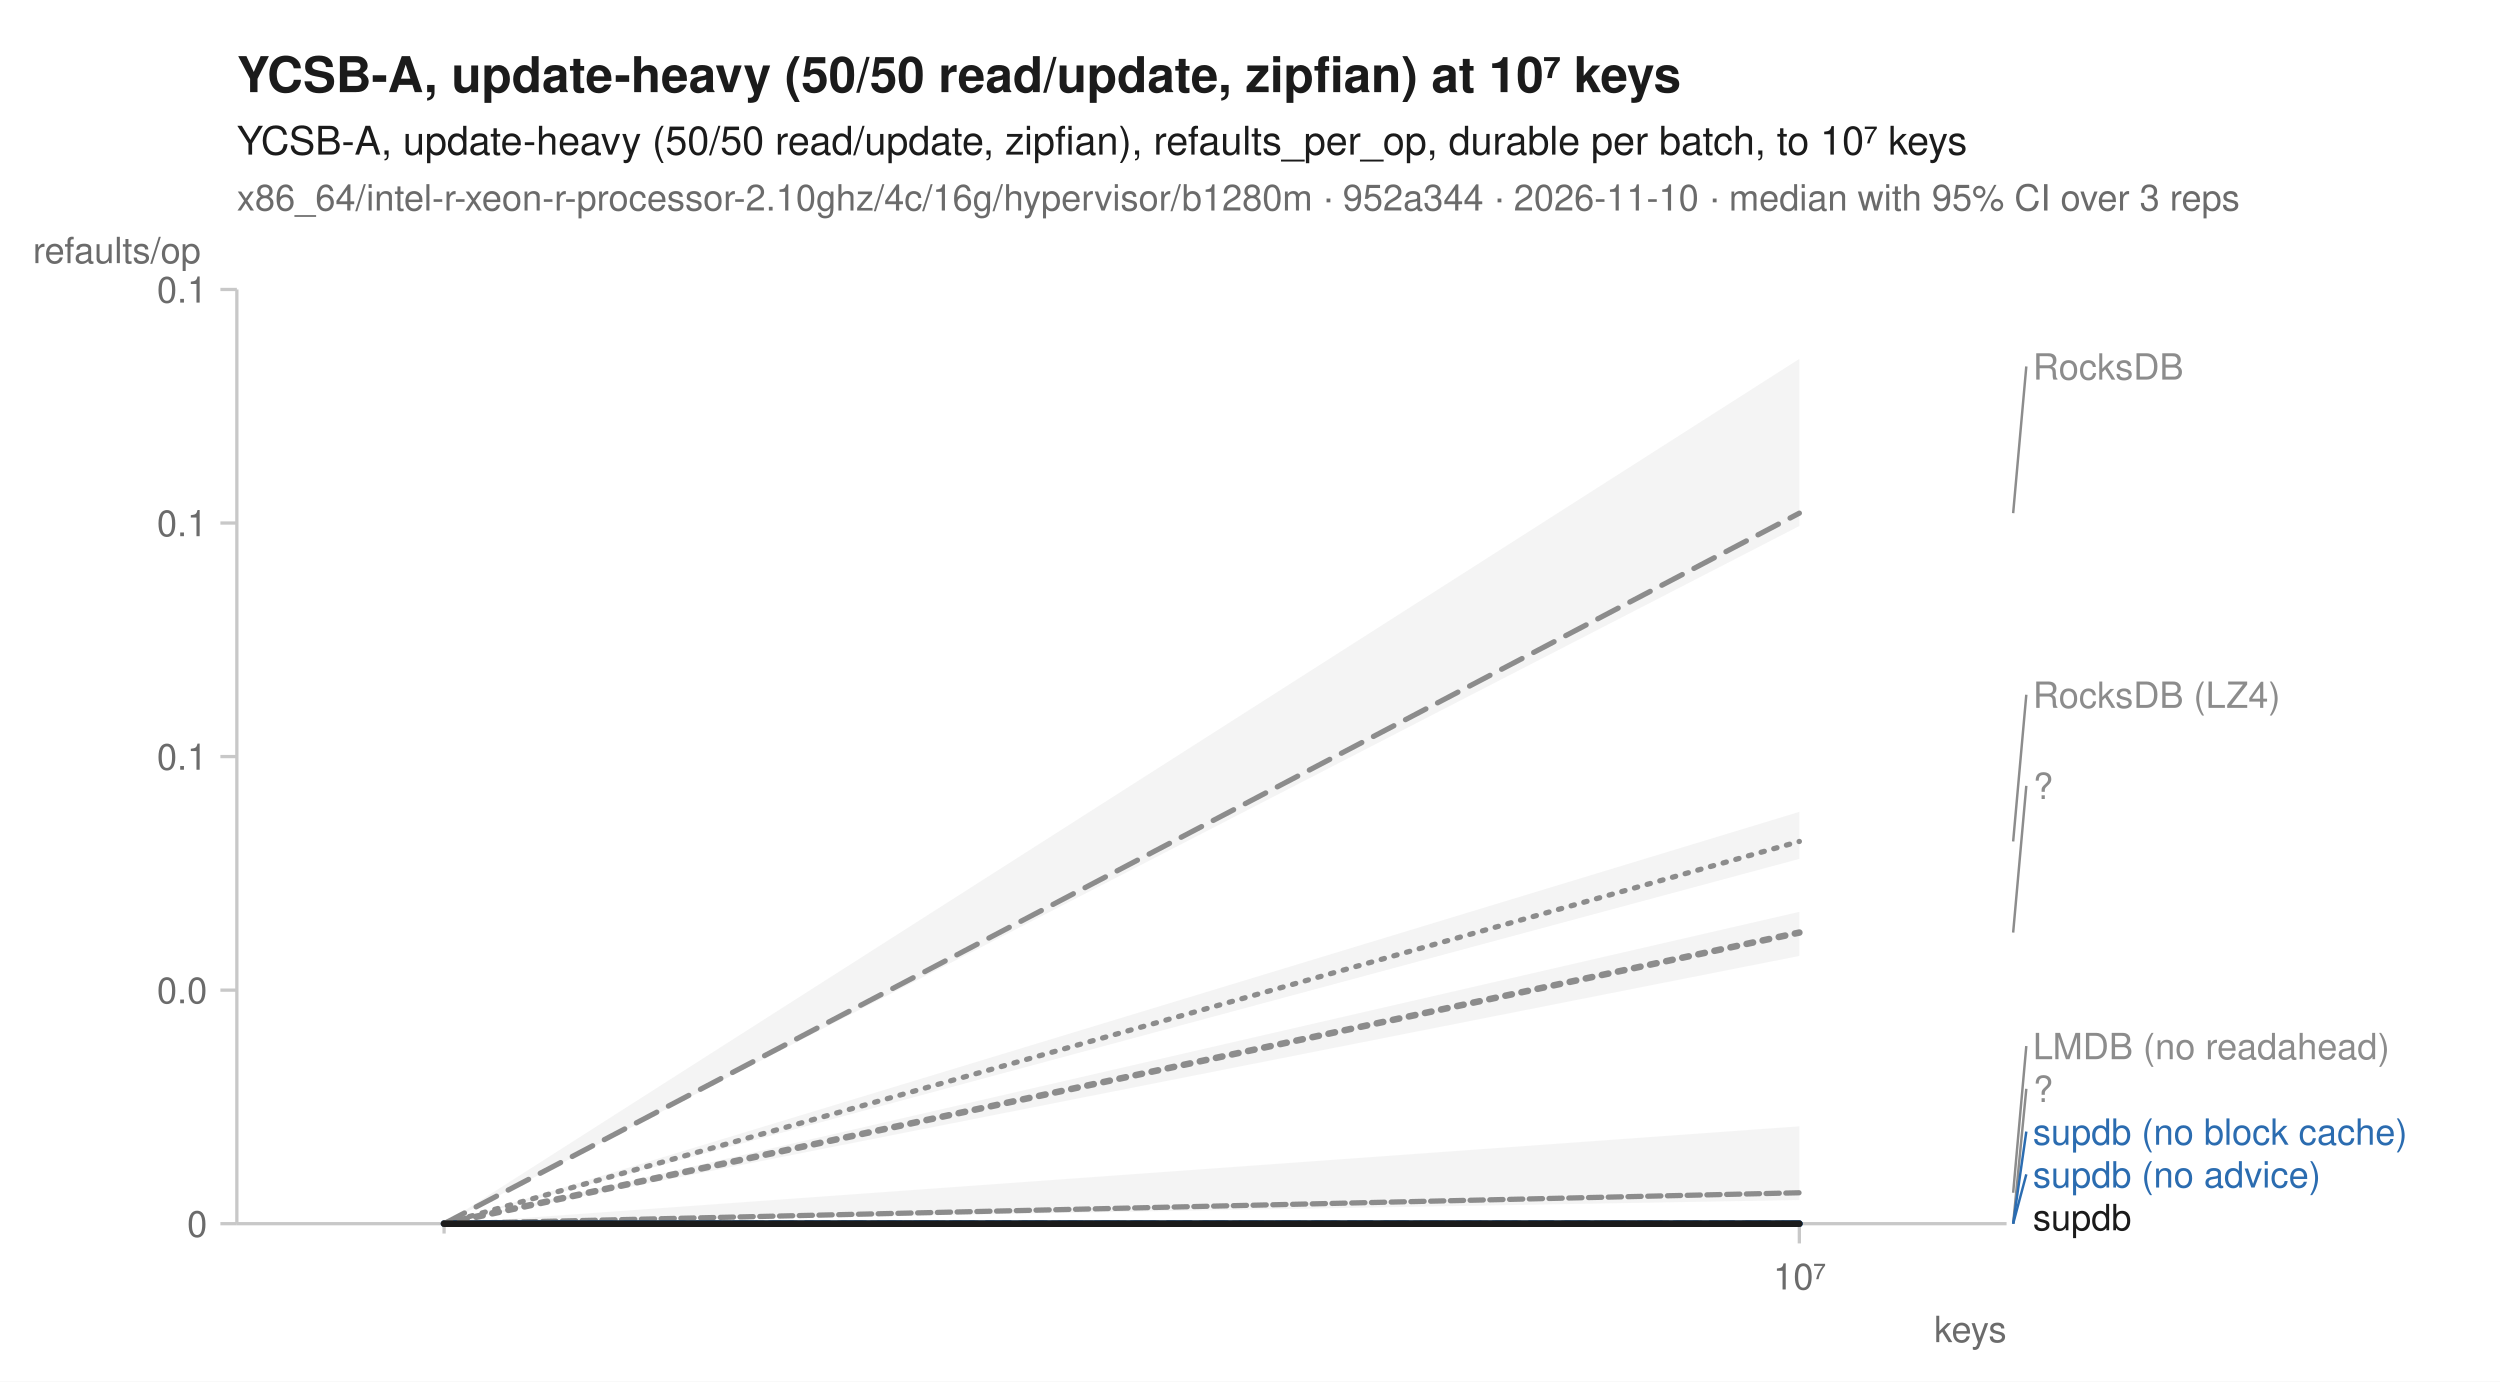
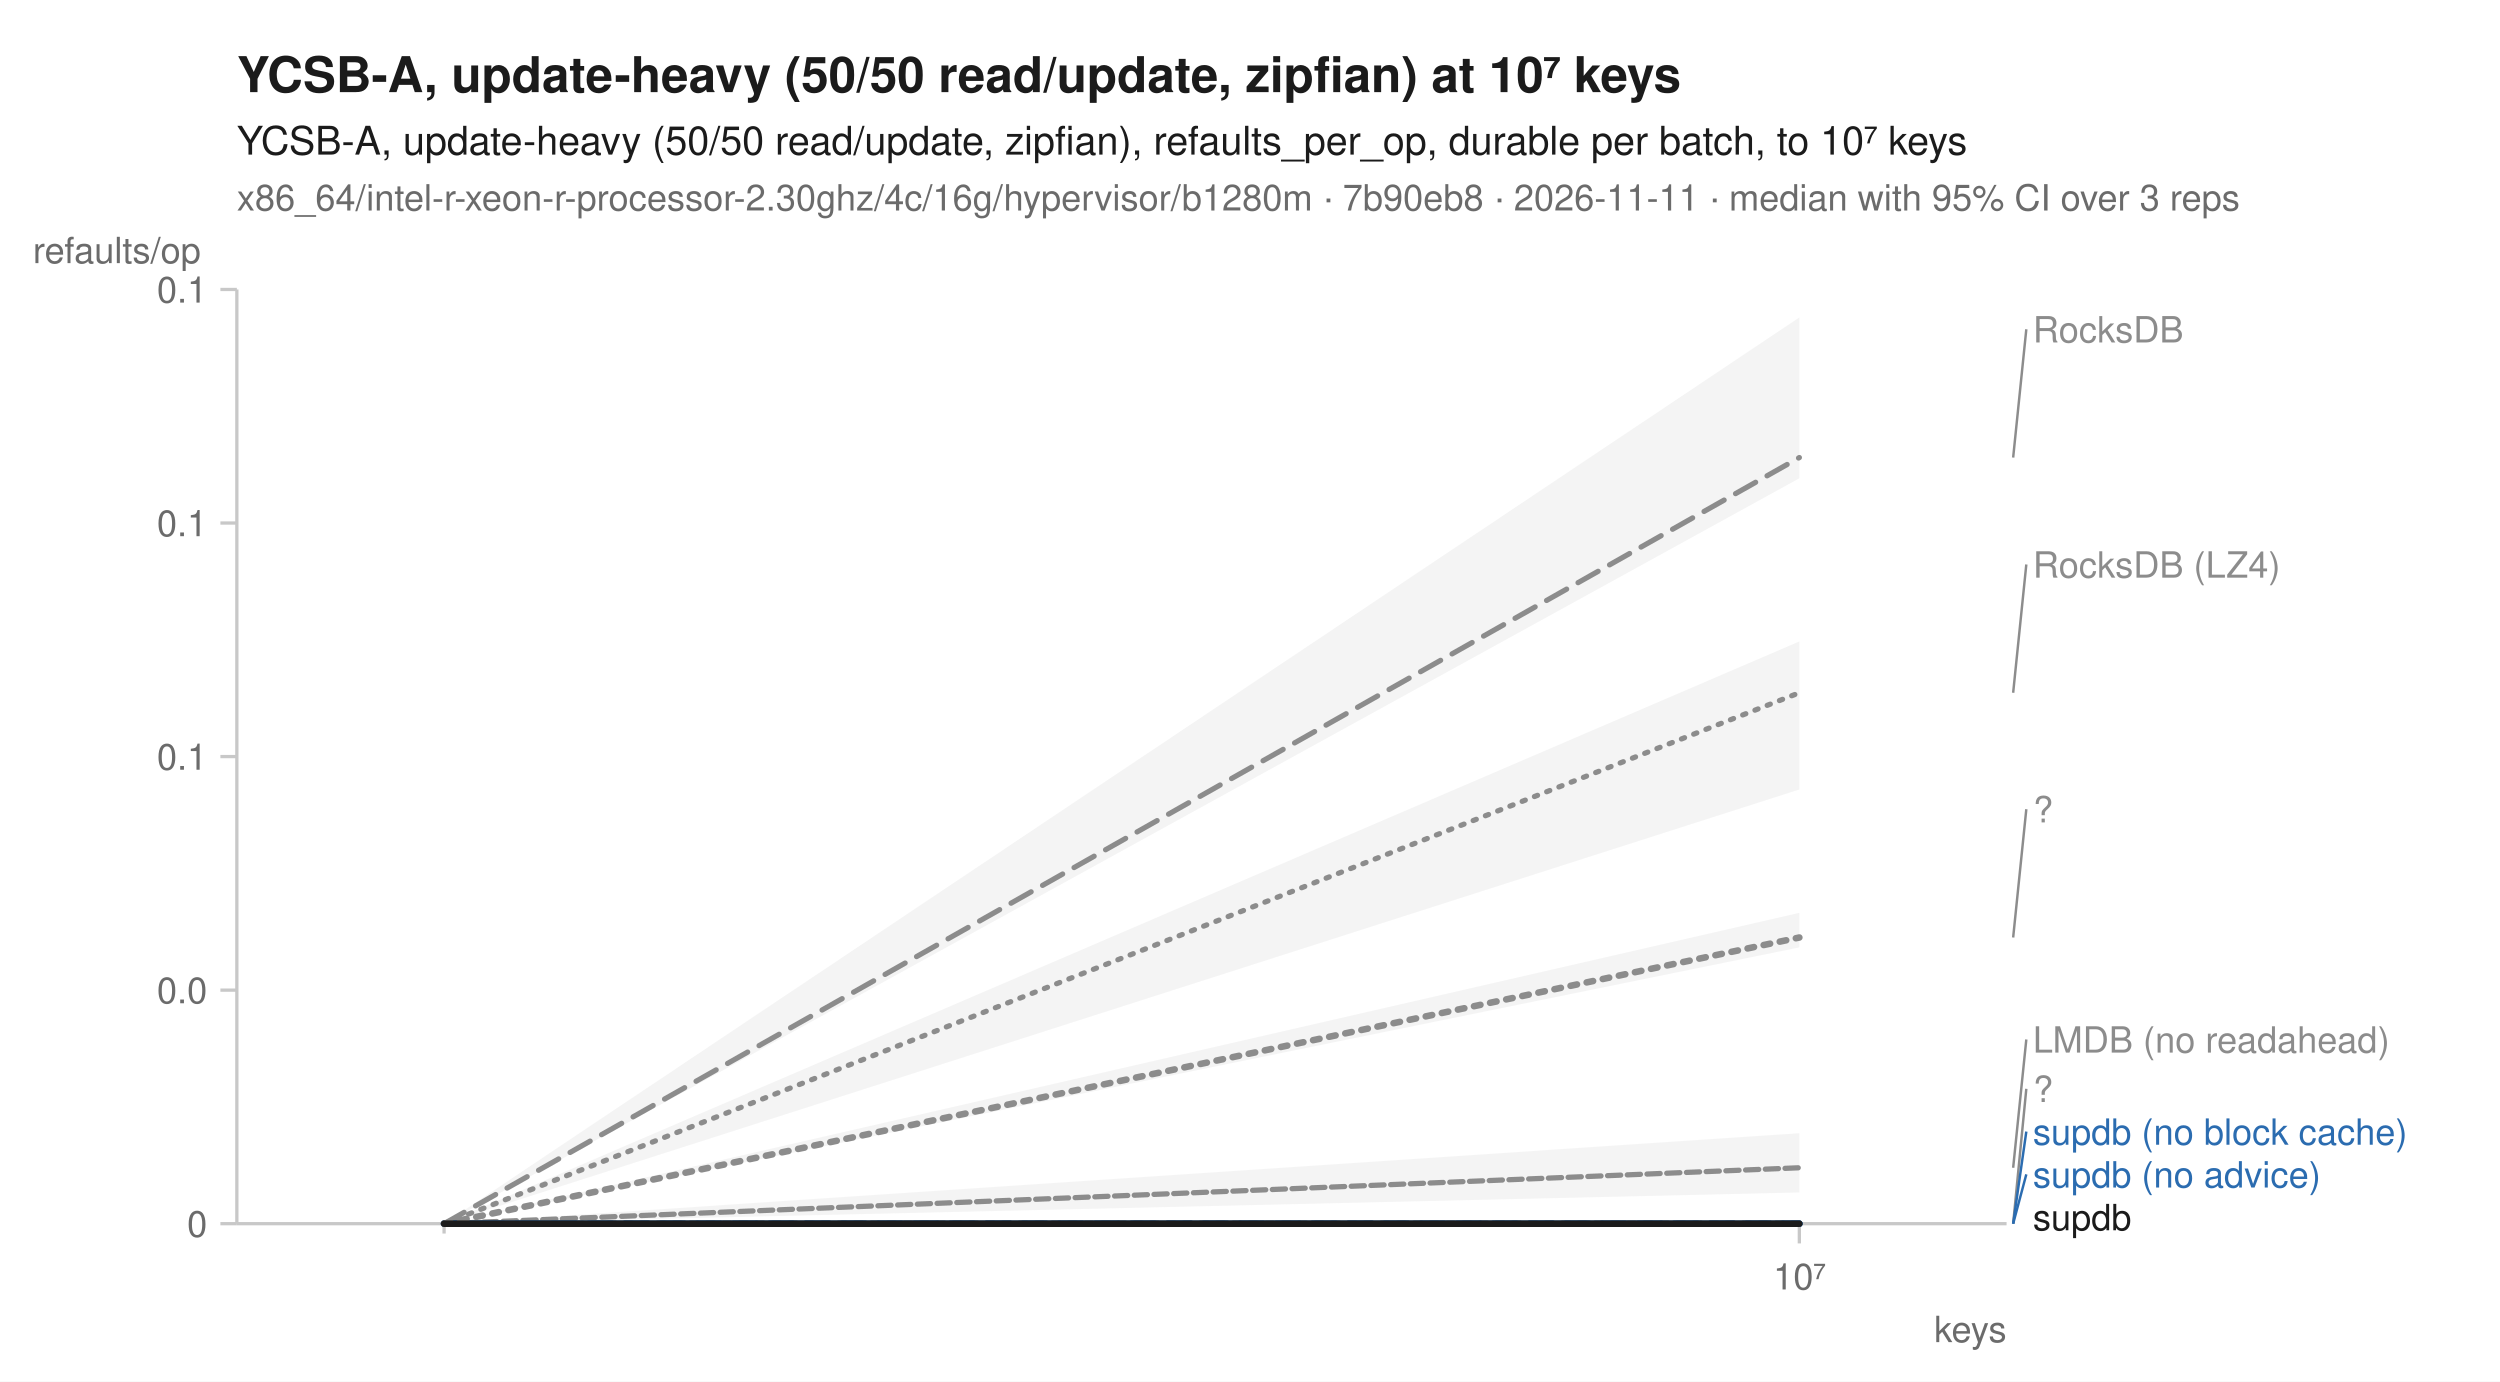
<svg xmlns="http://www.w3.org/2000/svg" width="760" height="420" viewBox="0 0 760 420" font-family="-apple-system, BlinkMacSystemFont, 'Segoe UI', Helvetica, Arial, sans-serif" fill="#1b1b1b">
  <rect width="760" height="420" fill="white" />
  <text x="72" y="28" font-size="15" font-weight="600">YCSB-A, update-heavy (50/50 read/update, zipfian) at 10⁷ keys</text>
  <text x="72" y="47" font-size="12">YCSB-A, update-heavy (50/50 read/update, zipfian), refaults_per_op, durable per batch, to 10⁷ keys</text>
-   <text x="72" y="64" font-size="11" fill="#6b6b6b">x86_64/intel-r-xeon-r-processor-2.10ghz/4c/16g/hypervisor/b1280m · 952a344 · 2026-11-10 · median with 95% CI over 3 reps</text>
+   <text x="72" y="64" font-size="11" fill="#6b6b6b">x86_64/intel-r-xeon-r-processor-2.30ghz/4c/16g/hypervisor/b1280m · 7b90eb8 · 2026-11-11 · median with 95% CI over 3 reps</text>
  <line x1="72" y1="372" x2="610" y2="372" stroke="#c8c8c8" stroke-width="1" />
  <line x1="72" y1="88" x2="72" y2="372" stroke="#c8c8c8" stroke-width="1" />
  <line x1="135.0" y1="372" x2="135.0" y2="375" stroke="#c8c8c8" stroke-width="1" />
  <line x1="547.0" y1="372" x2="547.0" y2="378" stroke="#c8c8c8" stroke-width="1" />
  <text x="547.0" y="392" font-size="11" text-anchor="middle" fill="#6b6b6b">10⁷</text>
  <text x="610" y="408" font-size="11" text-anchor="end" fill="#6b6b6b">keys</text>
  <line x1="67" y1="372.0" x2="72" y2="372.0" stroke="#c8c8c8" stroke-width="1" />
  <text x="63" y="376.0" font-size="11" text-anchor="end" fill="#6b6b6b">0</text>
  <line x1="67" y1="301.0" x2="72" y2="301.0" stroke="#c8c8c8" stroke-width="1" />
  <text x="63" y="305.0" font-size="11" text-anchor="end" fill="#6b6b6b">0.0</text>
  <line x1="67" y1="230.0" x2="72" y2="230.0" stroke="#c8c8c8" stroke-width="1" />
  <text x="63" y="234.0" font-size="11" text-anchor="end" fill="#6b6b6b">0.1</text>
  <line x1="67" y1="159.0" x2="72" y2="159.0" stroke="#c8c8c8" stroke-width="1" />
  <text x="63" y="163.0" font-size="11" text-anchor="end" fill="#6b6b6b">0.1</text>
  <line x1="67" y1="88.0" x2="72" y2="88.0" stroke="#c8c8c8" stroke-width="1" />
  <text x="63" y="92.0" font-size="11" text-anchor="end" fill="#6b6b6b">0.1</text>
  <text x="10" y="80" font-size="11" text-anchor="start" fill="#6b6b6b">refaults/op</text>
-   <path d="M135.0,372.0 L547.0,246.8 L547.0,261.1 L135.0,372.0 Z" fill="#8c8c8c" fill-opacity="0.10" />
-   <path d="M135.0,372.0 L547.0,342.4 L547.0,364.8 L135.0,372.0 Z" fill="#8c8c8c" fill-opacity="0.10" />
+   <path d="M135.0,372.0 L547.0,195.0 L547.0,240.0 L135.0,372.0 Z" fill="#8c8c8c" fill-opacity="0.10" />
+   <path d="M135.0,372.0 L547.0,344.5 L547.0,362.5 L135.0,372.0 Z" fill="#8c8c8c" fill-opacity="0.10" />
  <path d="M135.0,372.0 L547.0,372.0 L547.0,372.0 L135.0,372.0 Z" fill="#8c8c8c" fill-opacity="0.10" />
-   <path d="M135.0,372.0 L547.0,109.1 L547.0,159.9 L135.0,372.0 Z" fill="#8c8c8c" fill-opacity="0.10" />
+   <path d="M135.0,372.0 L547.0,96.5 L547.0,145.4 L135.0,372.0 Z" fill="#8c8c8c" fill-opacity="0.10" />
  <path d="M135.0,372.0 L547.0,372.0 L547.0,372.0 L135.0,372.0 Z" fill="#2b6cb0" fill-opacity="0.10" />
  <path d="M135.0,372.0 L547.0,372.0 L547.0,372.0 L135.0,372.0 Z" fill="#2b6cb0" fill-opacity="0.10" />
-   <path d="M135.0,372.0 L547.0,277.2 L547.0,290.6 L135.0,372.0 Z" fill="#8c8c8c" fill-opacity="0.10" />
+   <path d="M135.0,372.0 L547.0,277.5 L547.0,288.0 L135.0,372.0 Z" fill="#8c8c8c" fill-opacity="0.10" />
  <path d="M135.0,372.0 L547.0,372.0 L547.0,372.0 L135.0,372.0 Z" fill="#1b1b1b" fill-opacity="0.10" />
-   <path d="M135.0,372.0 L547.0,255.8 " fill="none" stroke="#8c8c8c" stroke-width="1.6" stroke-linejoin="round" stroke-linecap="round" stroke-dasharray="1,3" />
-   <path d="M135.0,372.0 L547.0,362.6 " fill="none" stroke="#8c8c8c" stroke-width="1.6" stroke-linejoin="round" stroke-linecap="round" stroke-dasharray="4,2" />
+   <path d="M135.0,372.0 L547.0,210.6 " fill="none" stroke="#8c8c8c" stroke-width="1.6" stroke-linejoin="round" stroke-linecap="round" stroke-dasharray="1,3" />
+   <path d="M135.0,372.0 L547.0,355.0 " fill="none" stroke="#8c8c8c" stroke-width="1.6" stroke-linejoin="round" stroke-linecap="round" stroke-dasharray="4,2" />
  <path d="M135.0,372.0 L547.0,372.0 " fill="none" stroke="#8c8c8c" stroke-width="2" stroke-linejoin="round" stroke-linecap="round" stroke-dasharray="2,3" />
-   <path d="M135.0,372.0 L547.0,156.0 " fill="none" stroke="#8c8c8c" stroke-width="1.6" stroke-linejoin="round" stroke-linecap="round" stroke-dasharray="7,4" />
+   <path d="M135.0,372.0 L547.0,139.1 " fill="none" stroke="#8c8c8c" stroke-width="1.6" stroke-linejoin="round" stroke-linecap="round" stroke-dasharray="7,4" />
  <path d="M135.0,372.0 L547.0,372.0 " fill="none" stroke="#2b6cb0" stroke-width="2" stroke-linejoin="round" stroke-linecap="round" stroke-dasharray="7,4" />
  <path d="M135.0,372.0 L547.0,372.0 " fill="none" stroke="#2b6cb0" stroke-width="2" stroke-linejoin="round" stroke-linecap="round" />
-   <path d="M135.0,372.0 L547.0,283.5 " fill="none" stroke="#8c8c8c" stroke-width="2" stroke-linejoin="round" stroke-linecap="round" stroke-dasharray="2,3" />
+   <path d="M135.0,372.0 L547.0,285.0 " fill="none" stroke="#8c8c8c" stroke-width="2" stroke-linejoin="round" stroke-linecap="round" stroke-dasharray="2,3" />
  <path d="M135.0,372.0 L547.0,372.0 " fill="none" stroke="#1b1b1b" stroke-width="2" stroke-linejoin="round" stroke-linecap="round" />
-   <line x1="612.0" y1="156.0" x2="616.0" y2="111.4" stroke="#8c8c8c" stroke-width="0.75" />
-   <text x="618.0" y="115.4" font-size="11" fill="#8c8c8c">RocksDB</text>
-   <line x1="612.0" y1="255.8" x2="616.0" y2="211.2" stroke="#8c8c8c" stroke-width="0.75" />
-   <text x="618.0" y="215.2" font-size="11" fill="#8c8c8c">RocksDB (LZ4)</text>
-   <line x1="612.0" y1="283.5" x2="616.0" y2="238.9" stroke="#8c8c8c" stroke-width="0.75" />
-   <text x="618.0" y="242.9" font-size="11" fill="#8c8c8c">?</text>
-   <line x1="612.0" y1="362.6" x2="616.0" y2="318.0" stroke="#8c8c8c" stroke-width="0.75" />
-   <text x="618.0" y="322.0" font-size="11" fill="#8c8c8c">LMDB (no readahead)</text>
+   <line x1="612.0" y1="139.1" x2="616.0" y2="100.1" stroke="#8c8c8c" stroke-width="0.75" />
+   <text x="618.0" y="104.1" font-size="11" fill="#8c8c8c">RocksDB</text>
+   <line x1="612.0" y1="210.6" x2="616.0" y2="171.6" stroke="#8c8c8c" stroke-width="0.75" />
+   <text x="618.0" y="175.6" font-size="11" fill="#8c8c8c">RocksDB (LZ4)</text>
+   <line x1="612.0" y1="285.0" x2="616.0" y2="246.0" stroke="#8c8c8c" stroke-width="0.75" />
+   <text x="618.0" y="250.0" font-size="11" fill="#8c8c8c">?</text>
+   <line x1="612.0" y1="355.0" x2="616.0" y2="316.0" stroke="#8c8c8c" stroke-width="0.75" />
+   <text x="618.0" y="320.0" font-size="11" fill="#8c8c8c">LMDB (no readahead)</text>
  <line x1="612.0" y1="372.0" x2="616.0" y2="331.0" stroke="#8c8c8c" stroke-width="0.75" />
  <text x="618.0" y="335.0" font-size="11" fill="#8c8c8c">?</text>
  <line x1="612.0" y1="372.0" x2="616.0" y2="344.0" stroke="#2b6cb0" stroke-width="0.75" />
  <text x="618.0" y="348.0" font-size="11" fill="#2b6cb0">supdb (no block cache)</text>
  <line x1="612.0" y1="372.0" x2="616.0" y2="357.0" stroke="#2b6cb0" stroke-width="0.75" />
  <text x="618.0" y="361.0" font-size="11" fill="#2b6cb0">supdb (no advice)</text>
  <text x="618.0" y="374.0" font-size="11" fill="#1b1b1b">supdb</text>
</svg>
